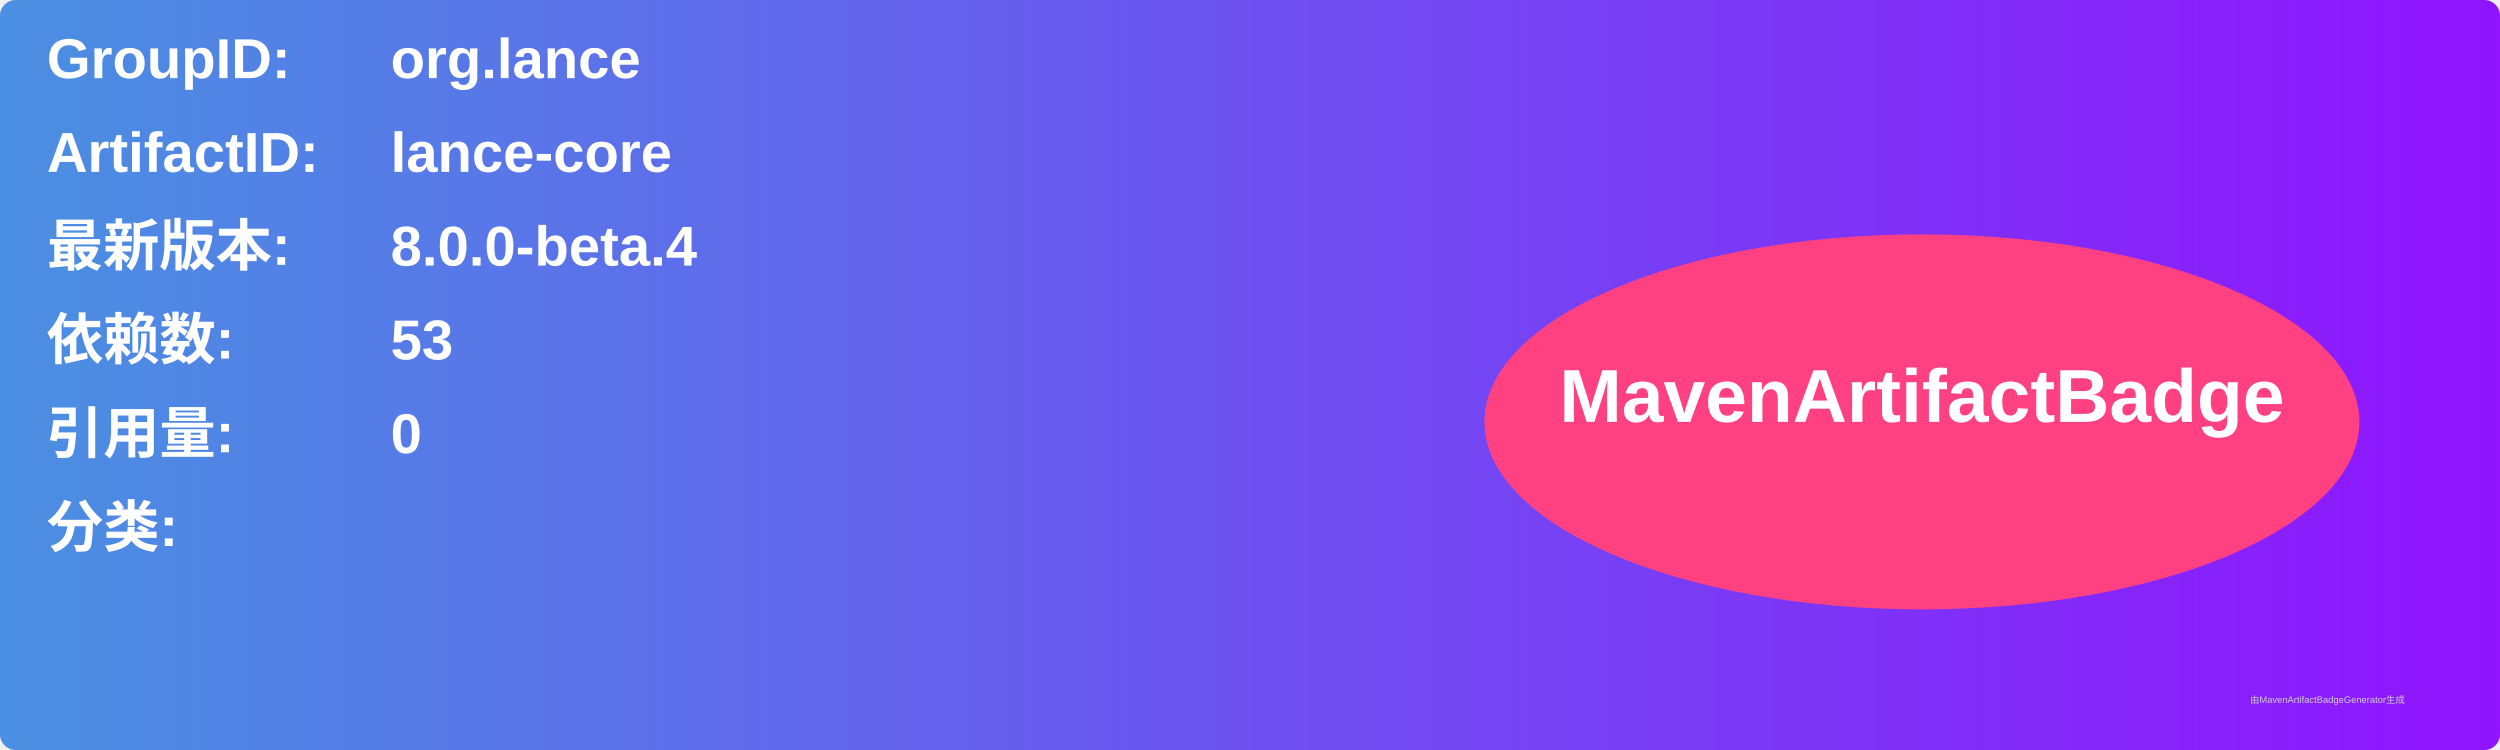
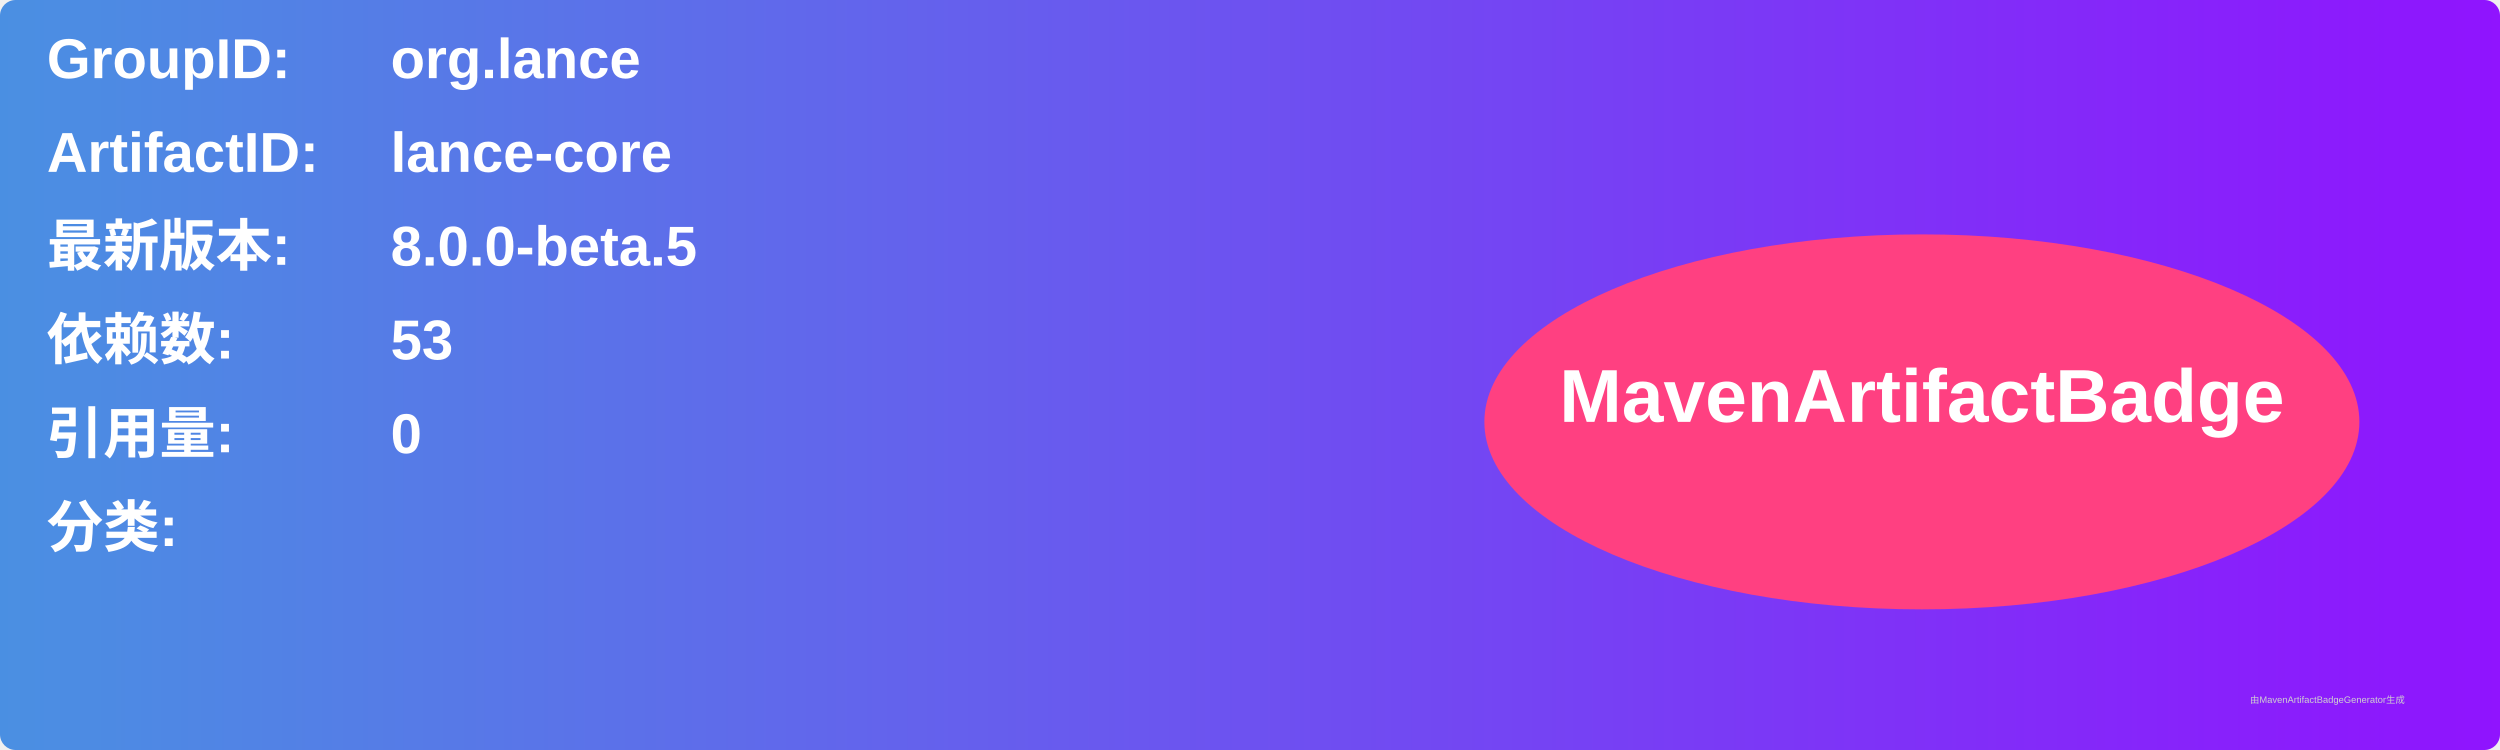
<svg xmlns="http://www.w3.org/2000/svg" width="800" height="240" viewBox="0 0 800 240">
  <linearGradient id="grad" x1="0%" y1="0%" x2="100%" y2="0%">
    <stop offset="0%" stop-color="#4a90e2" />
    <stop offset="100%" stop-color="#9013fe" />
  </linearGradient>
  <rect width="100%" height="100%" rx="5" ry="5" fill="url(#grad)" />
  <g transform="translate(15, 15)">
    <text x="0" y="10" font-family="Arial" font-size="18" fill="white" font-weight="bold" width="260">GroupID:</text>
    <text x="110" y="10" font-family="Arial" font-size="18" fill="white" font-weight="bold" width="460">org.lance</text>
    <text x="0" y="40" font-family="Arial" font-size="18" fill="white" font-weight="bold" width="260">ArtifactID:</text>
    <text x="110" y="40" font-family="Arial" font-size="18" fill="white" font-weight="bold" width="460">lance-core</text>
    <text x="0" y="70" font-family="Arial" font-size="18" fill="white" font-weight="bold">最新版本:</text>
    <text x="110" y="70" font-family="Arial" font-size="18" fill="white" font-weight="bold">
-       <tspan font-weight="bold">8.0.0-beta.4</tspan>
+       <tspan font-weight="bold">8.0.0-beta.5</tspan>
    </text>
    <text x="0" y="100" font-family="Arial" font-size="18" fill="white" font-weight="bold">依赖数: </text>
    <text x="110" y="100" font-family="Arial" font-size="18" fill="white">
      <tspan font-weight="bold">53</tspan>
    </text>
    <text x="0" y="130" font-family="Arial" font-size="18" fill="white" font-weight="bold">引用量: </text>
    <text x="110" y="130" font-family="Arial" font-size="18" fill="white">
      <tspan font-weight="bold">0</tspan>
    </text>
    <text x="0" y="160" font-family="Arial" font-size="18" fill="white" font-weight="bold">分类:</text>
    <text x="10" y="190" font-family="Arial" font-size="10" fill="white">
      <tspan font-weight="bold" />
    </text>
    <ellipse cx="600" cy="120" rx="140" ry="60" fill="#ff4081" />
    <text x="600" y="120" text-anchor="middle" font-family="Arial" font-size="24" fill="white" font-weight="bold">MavenArtifactBadge</text>
  </g>
  <text x="720" y="225" font-family="Arial" font-size="3" fill="#d0d0d0">由MavenArtifactBadgeGenerator生成</text>
</svg>
